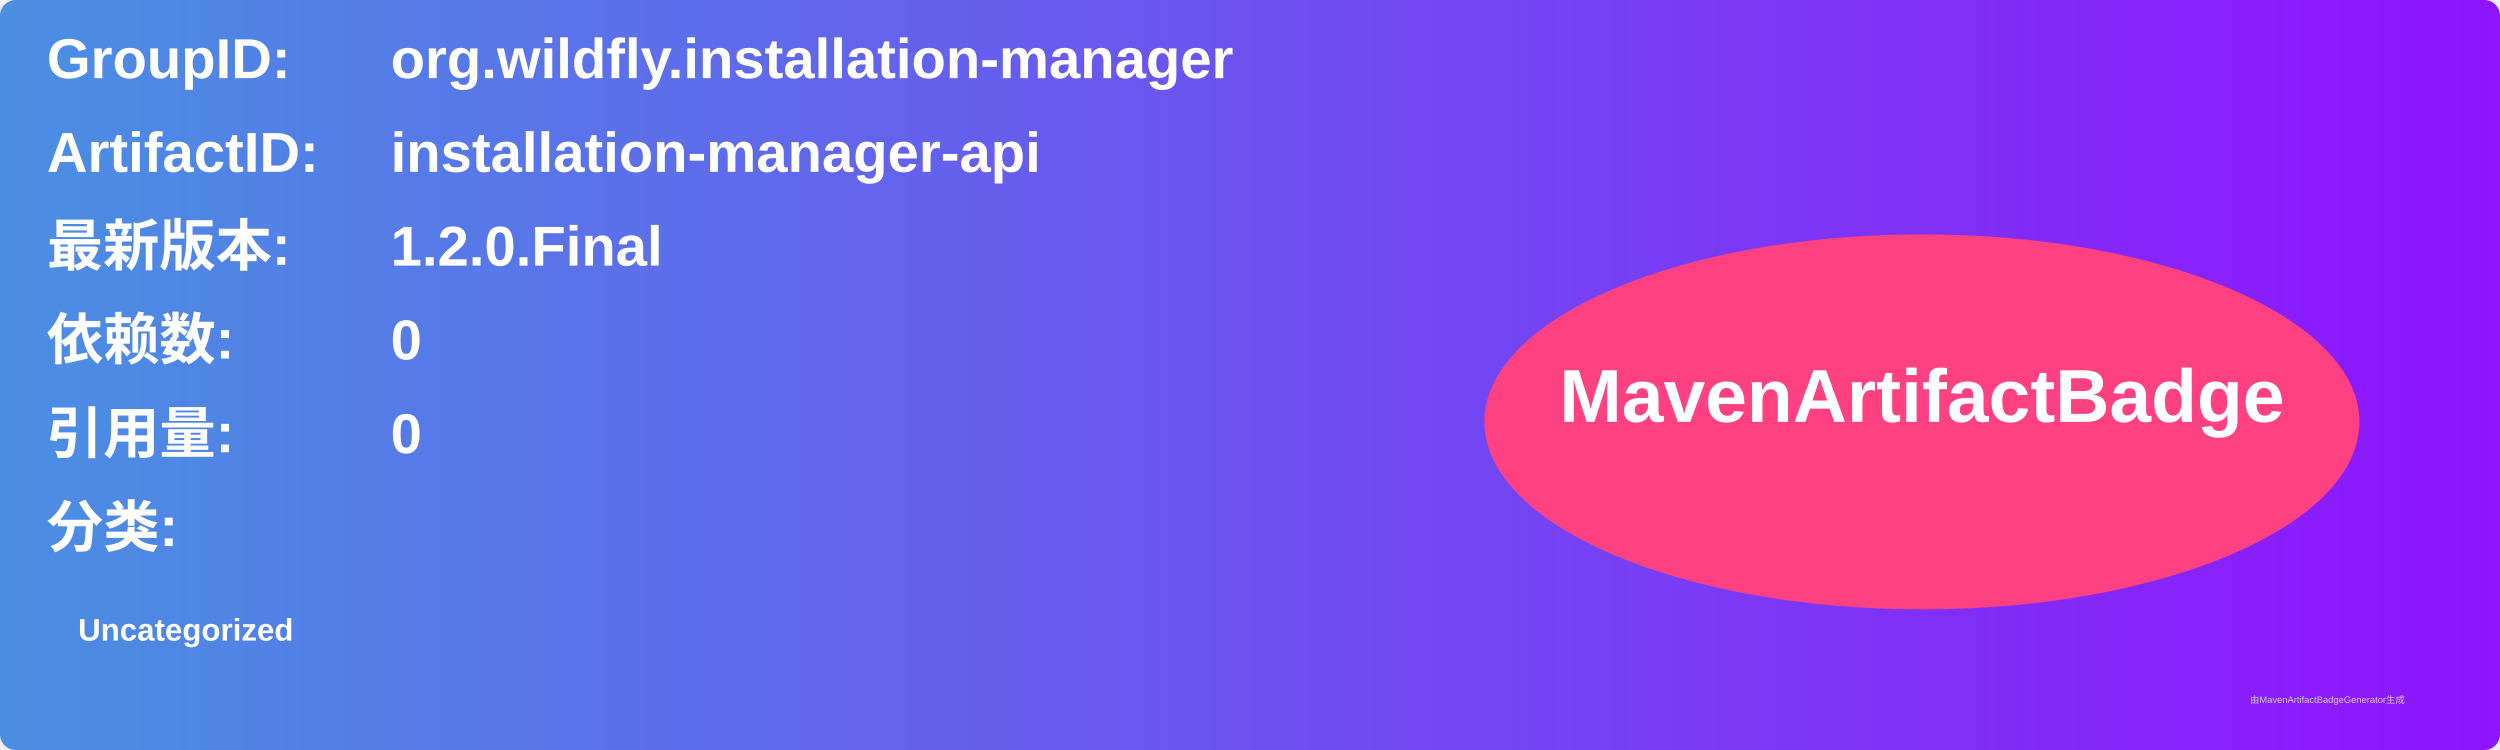
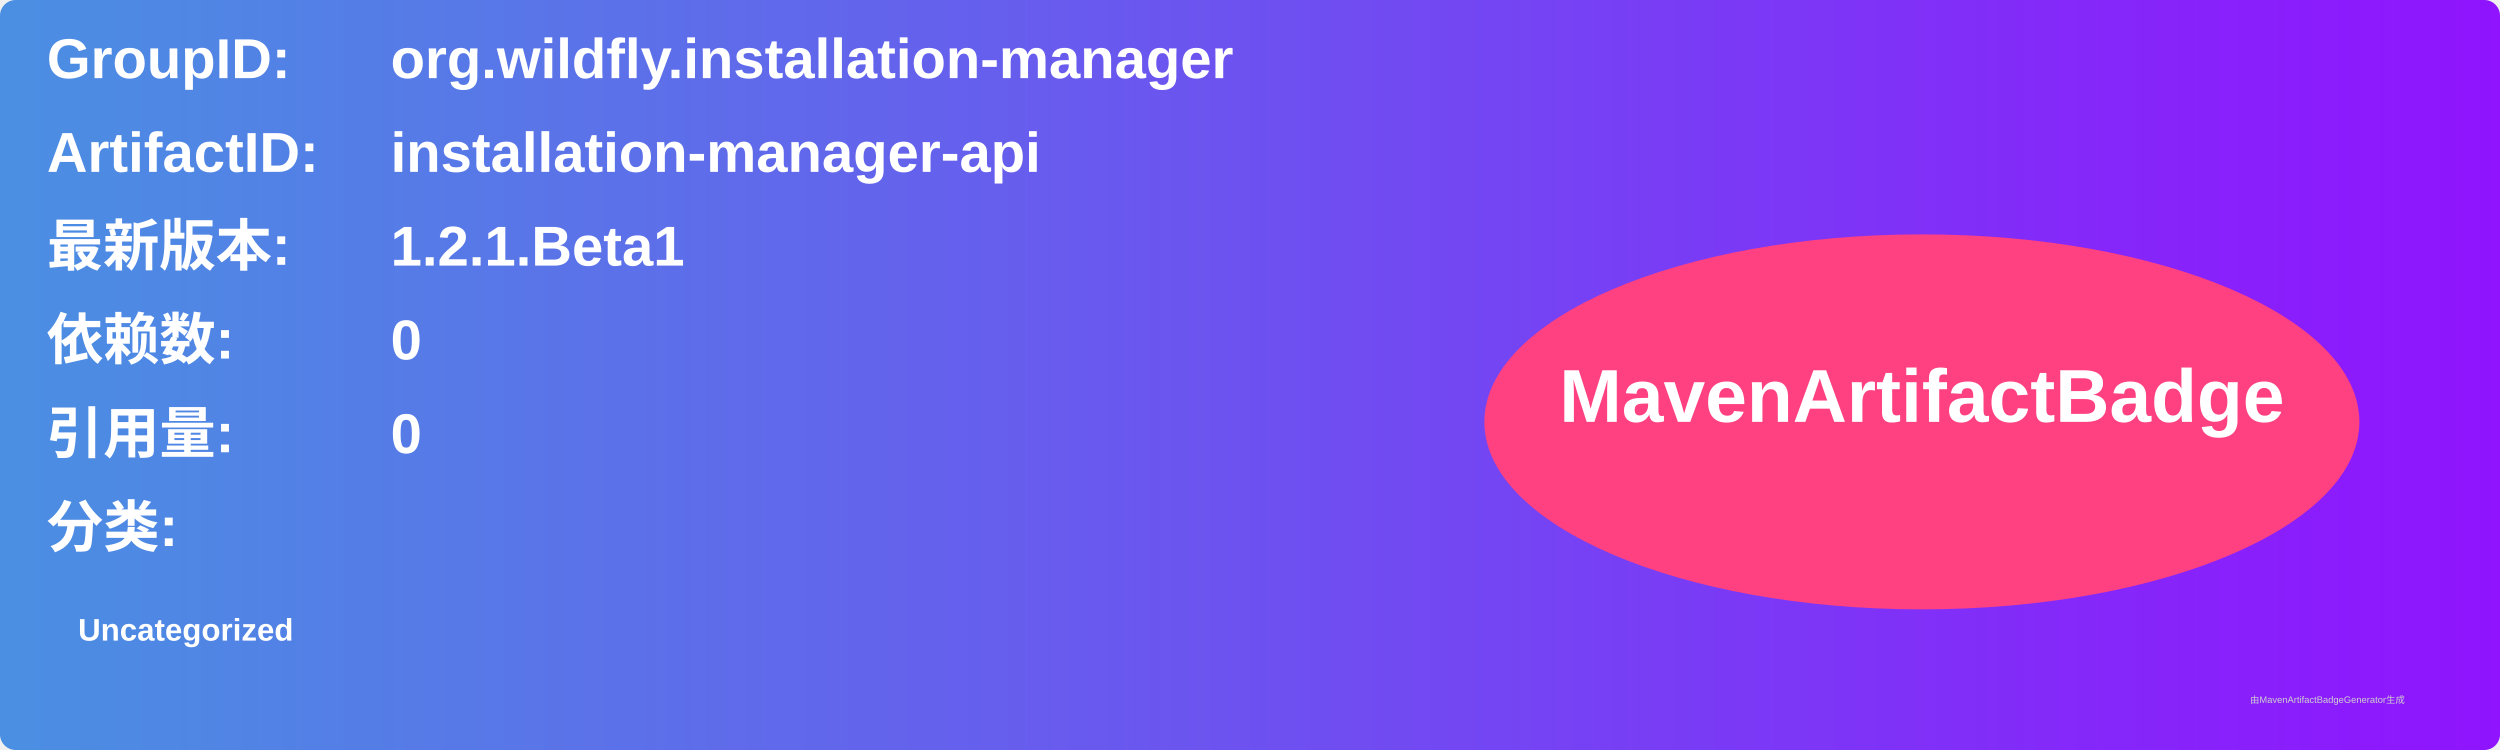
<svg xmlns="http://www.w3.org/2000/svg" width="800" height="240" viewBox="0 0 800 240">
  <linearGradient id="grad" x1="0%" y1="0%" x2="100%" y2="0%">
    <stop offset="0%" stop-color="#4a90e2" />
    <stop offset="100%" stop-color="#9013fe" />
  </linearGradient>
  <rect width="100%" height="100%" rx="5" ry="5" fill="url(#grad)" />
  <g transform="translate(15, 15)">
    <text x="0" y="10" font-family="Arial" font-size="18" fill="white" font-weight="bold" width="260">GroupID:</text>
    <text x="110" y="10" font-family="Arial" font-size="18" fill="white" font-weight="bold" width="460">org.wildfly.installation-manager</text>
    <text x="0" y="40" font-family="Arial" font-size="18" fill="white" font-weight="bold" width="260">ArtifactID:</text>
    <text x="110" y="40" font-family="Arial" font-size="18" fill="white" font-weight="bold" width="460">installation-manager-api</text>
    <text x="0" y="70" font-family="Arial" font-size="18" fill="white" font-weight="bold">最新版本:</text>
    <text x="110" y="70" font-family="Arial" font-size="18" fill="white" font-weight="bold">
-       <tspan font-weight="bold">1.2.0.Final</tspan>
+       <tspan font-weight="bold">1.2.1.Beta1</tspan>
    </text>
    <text x="0" y="100" font-family="Arial" font-size="18" fill="white" font-weight="bold">依赖数: </text>
    <text x="110" y="100" font-family="Arial" font-size="18" fill="white">
      <tspan font-weight="bold">0</tspan>
    </text>
    <text x="0" y="130" font-family="Arial" font-size="18" fill="white" font-weight="bold">引用量: </text>
    <text x="110" y="130" font-family="Arial" font-size="18" fill="white">
      <tspan font-weight="bold">0</tspan>
    </text>
    <text x="0" y="160" font-family="Arial" font-size="18" fill="white" font-weight="bold">分类:</text>
    <text x="10" y="190" font-family="Arial" font-size="10" fill="white">
      <tspan font-weight="bold">Uncategorized</tspan>
    </text>
    <ellipse cx="600" cy="120" rx="140" ry="60" fill="#ff4081" />
    <text x="600" y="120" text-anchor="middle" font-family="Arial" font-size="24" fill="white" font-weight="bold">MavenArtifactBadge</text>
  </g>
  <text x="720" y="225" font-family="Arial" font-size="3" fill="#d0d0d0">由MavenArtifactBadgeGenerator生成</text>
</svg>
